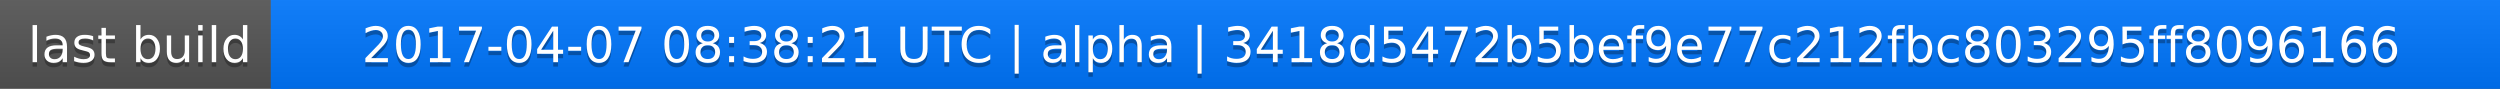
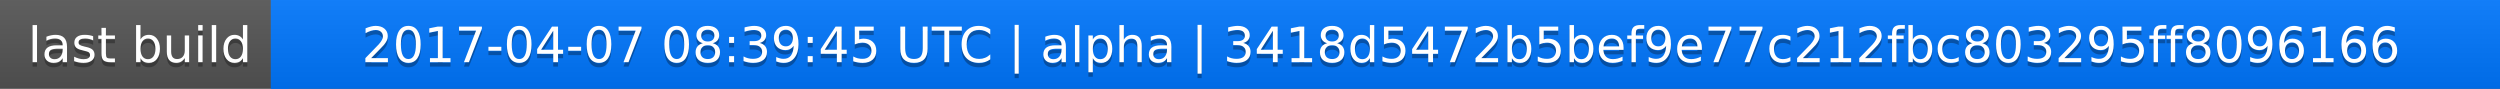
<svg xmlns="http://www.w3.org/2000/svg" width="563" height="20">
  <linearGradient id="a" x2="0" y2="100%">
    <stop offset="0" stop-color="#bbb" stop-opacity=".1" />
    <stop offset="1" stop-opacity=".1" />
  </linearGradient>
  <rect rx="0" width="563" height="20" fill="#555" />
  <rect rx="0" x="61" width="502" height="20" fill="#07f" />
  <path fill="#07f" d="M61 0h4v20h-4z" />
  <rect rx="0" width="563" height="20" fill="url(#a)" />
  <g fill="#fff" text-anchor="middle" font-family="DejaVu Sans,Verdana,Geneva,sans-serif" font-size="11">
    <text x="31.5" y="15" fill="#010101" fill-opacity=".3">last build</text>
    <text x="31.5" y="14">last build</text>
-     <text x="311" y="15" fill="#010101" fill-opacity=".3">2017-04-07 08:38:21 UTC | alpha | 3418d5472b5bef9e77c212fbc803295ff8096166</text>
-     <text x="311" y="14">2017-04-07 08:38:21 UTC | alpha | 3418d5472b5bef9e77c212fbc803295ff8096166</text>
+     <text x="311" y="15" fill="#010101" fill-opacity=".3">2017-04-07 08:39:45 UTC | alpha | 3418d5472b5bef9e77c212fbc803295ff8096166</text>
+     <text x="311" y="14">2017-04-07 08:39:45 UTC | alpha | 3418d5472b5bef9e77c212fbc803295ff8096166</text>
  </g>
</svg>
